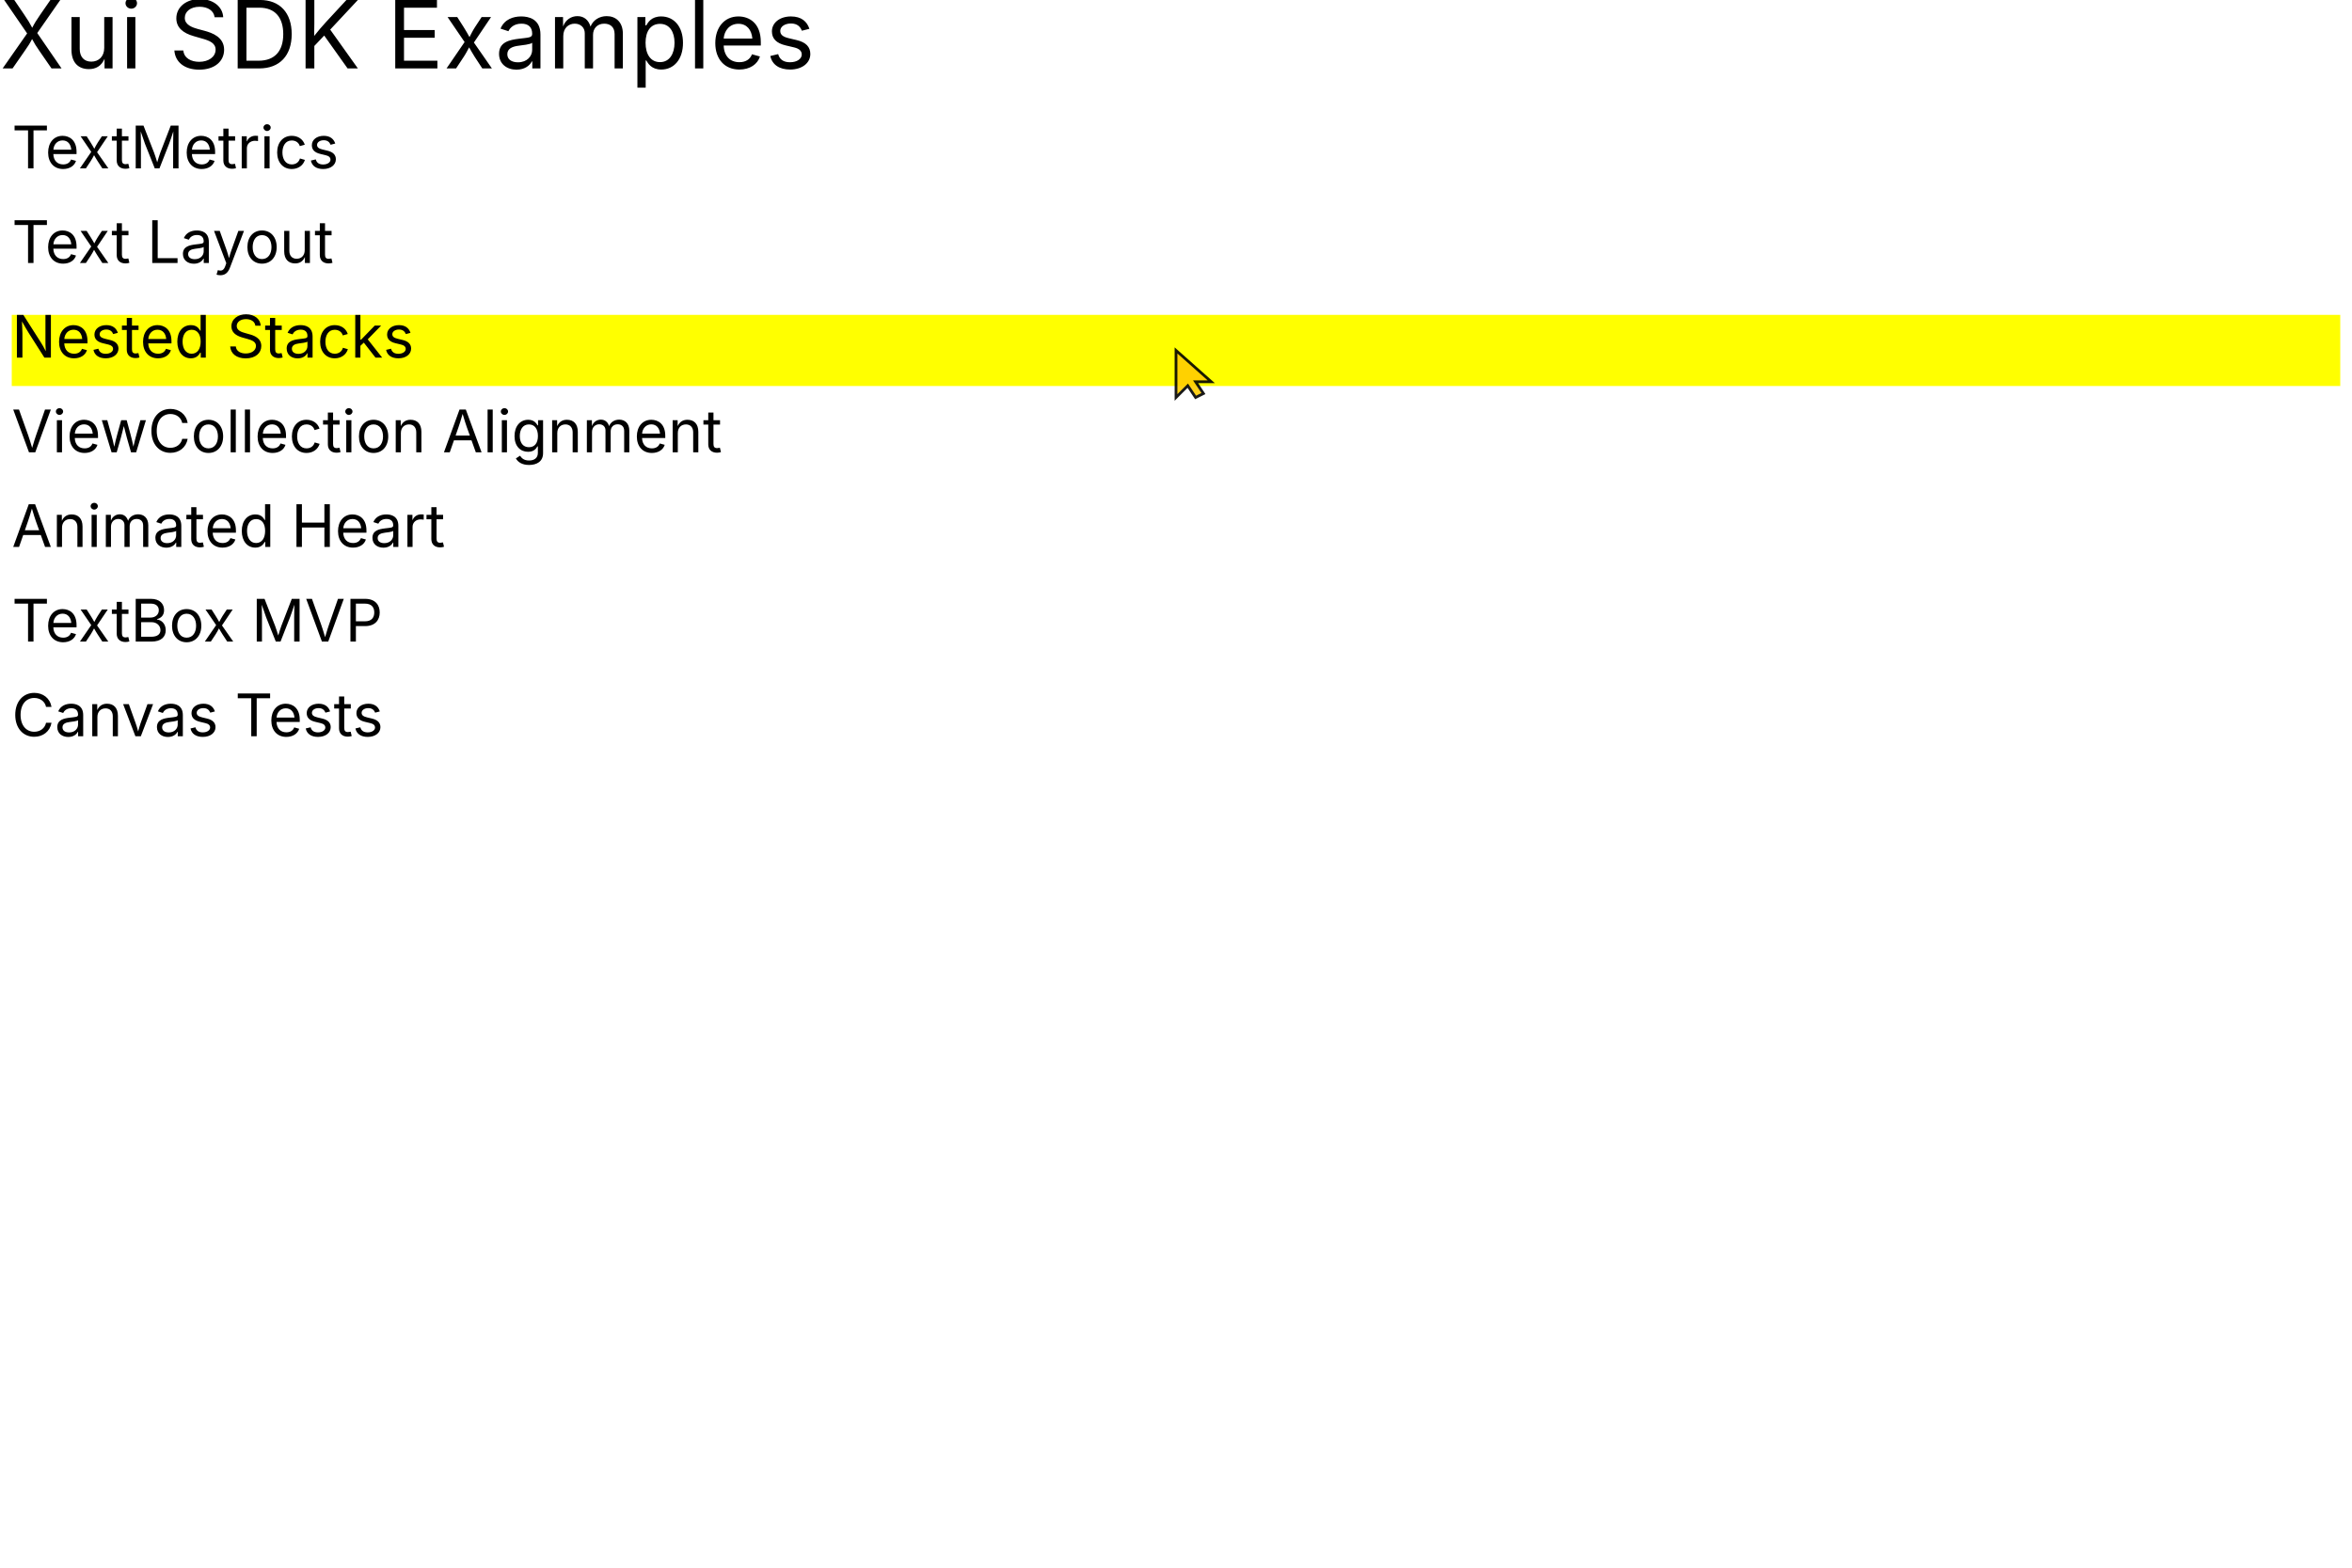
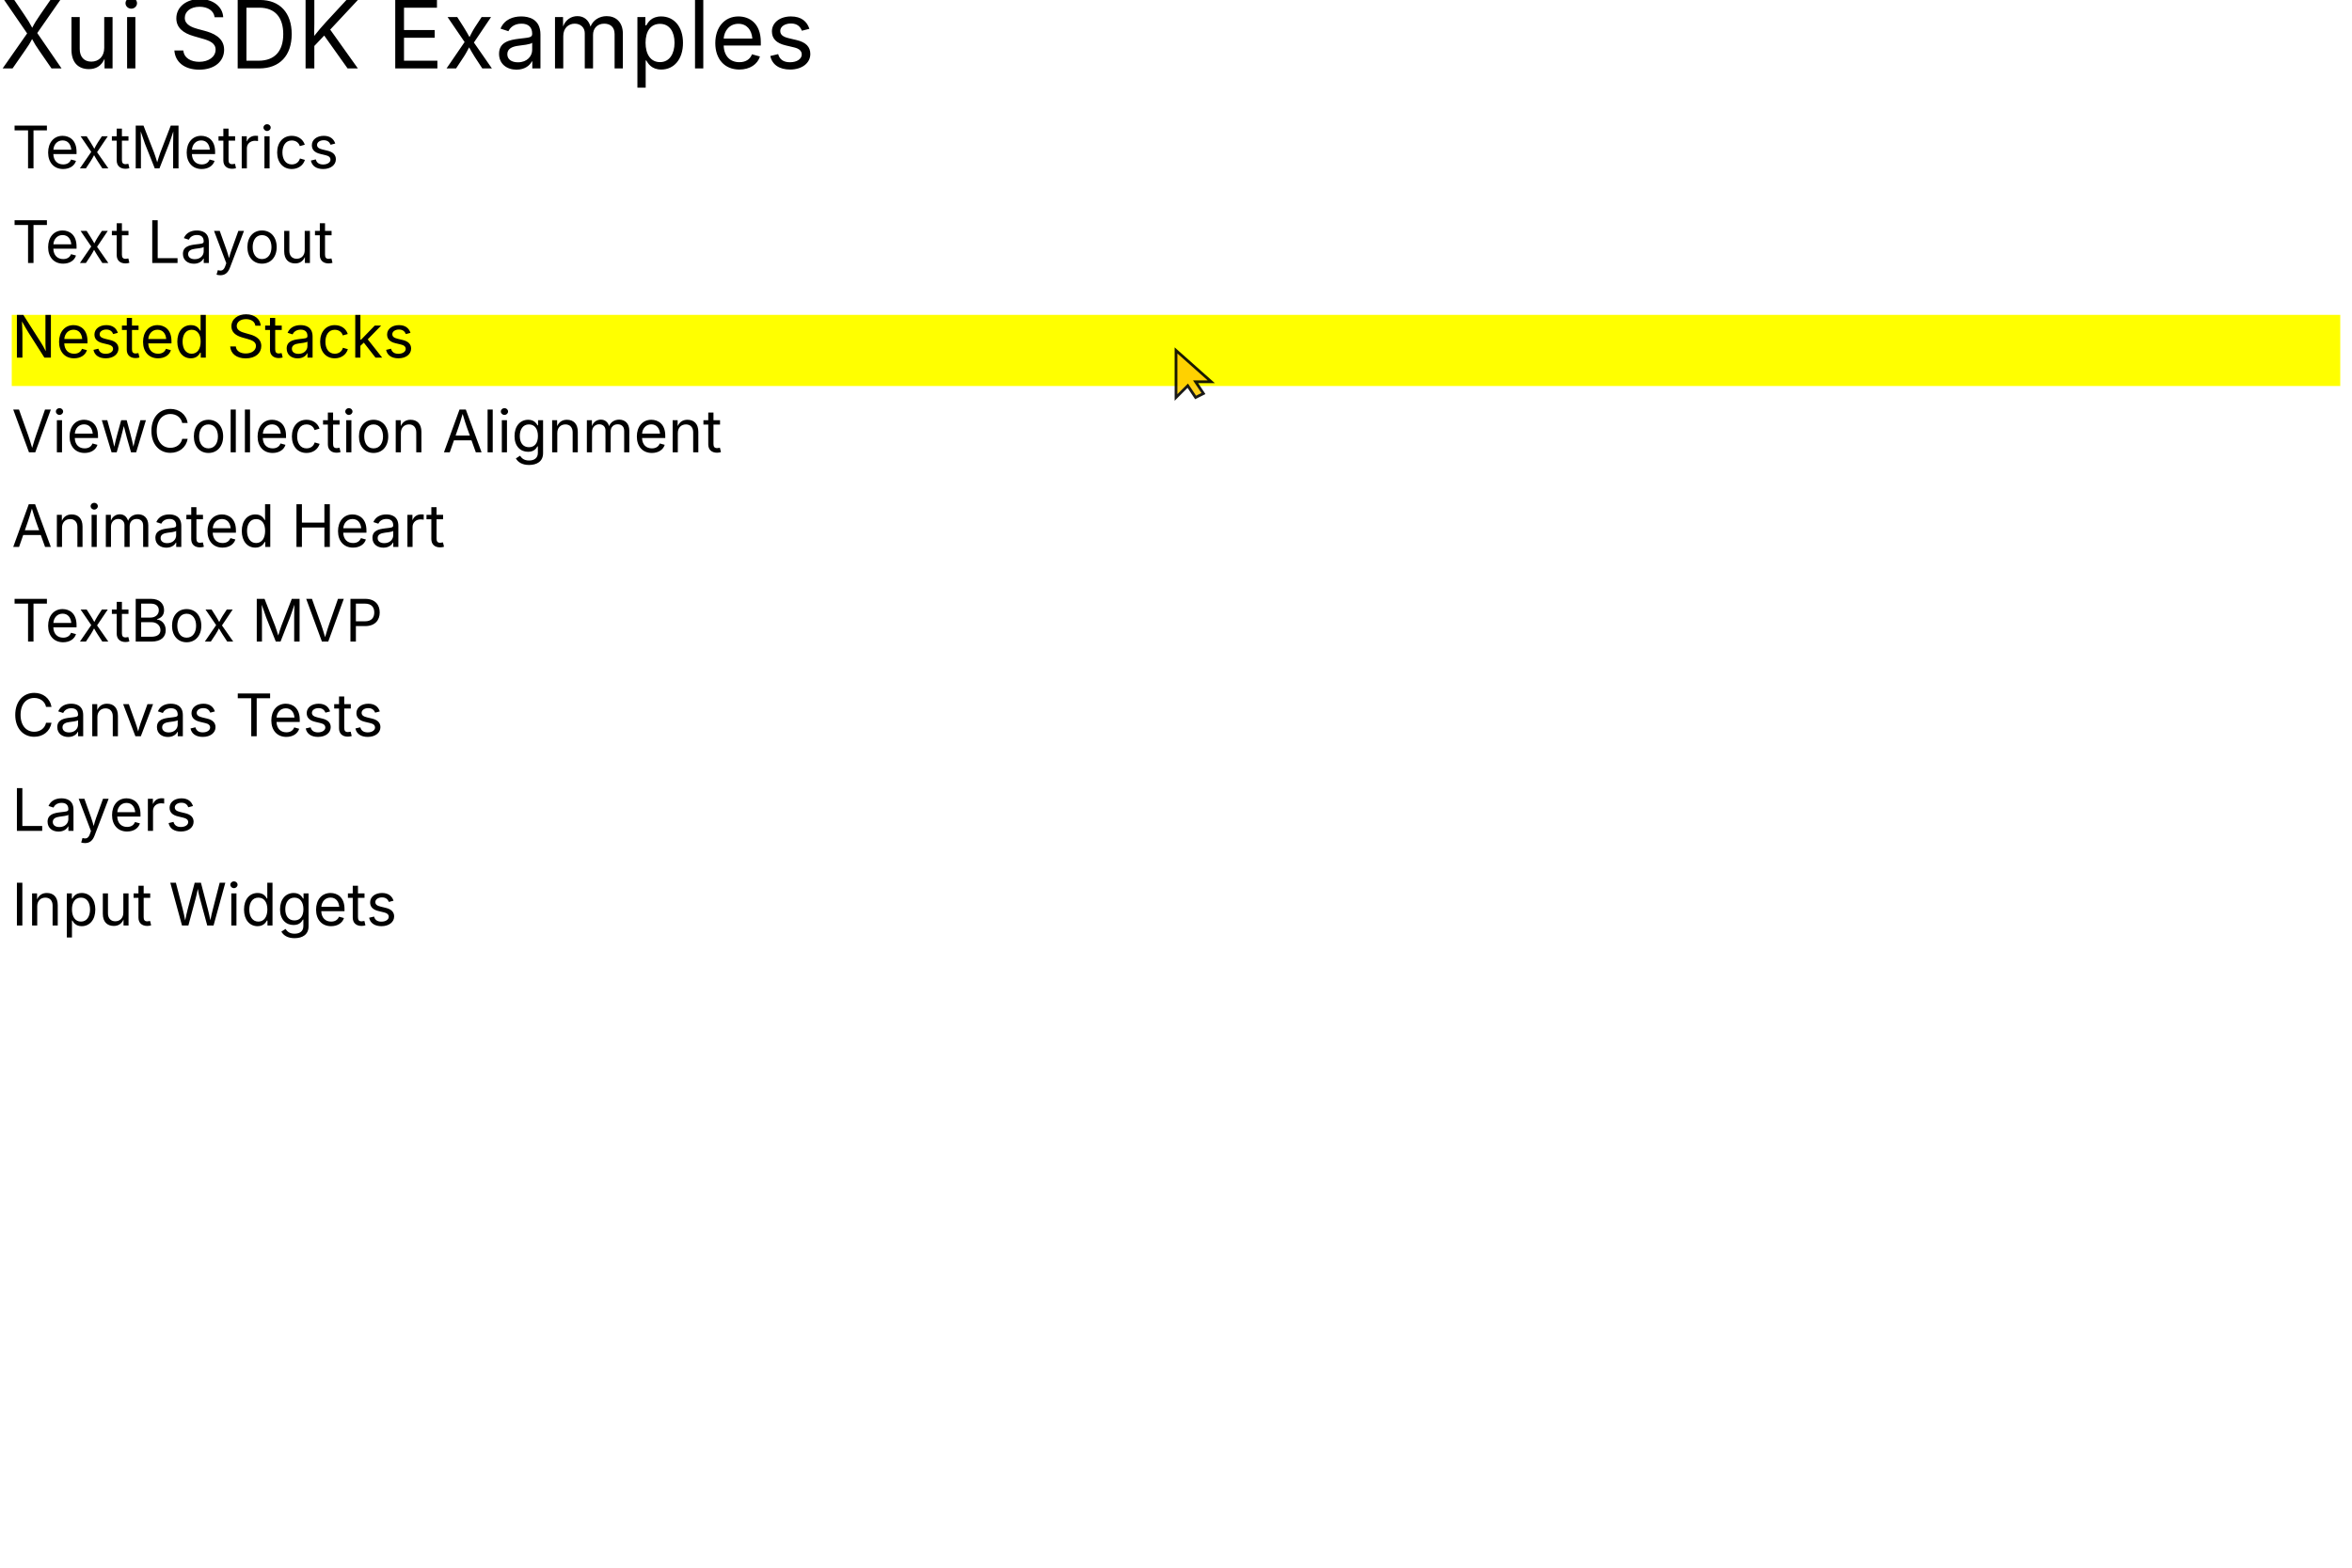
<svg xmlns="http://www.w3.org/2000/svg" width="600" height="400" viewBox="0 0 600 400">
  <text x="0" y="0" fill="#000000" text-anchor="start" dominant-baseline="text-before-edge" font-size="24" font-family="Inter" font-weight="Xui.Core.Canvas.FontWeight" xml:space="preserve">Xui SDK Examples </text>
  <text x="3" y="32.04" fill="#000000" text-anchor="start" dominant-baseline="text-before-edge" font-size="15" font-family="Inter" xml:space="preserve">TextMetrics</text>
  <text x="3" y="56.19" fill="#000000" text-anchor="start" dominant-baseline="text-before-edge" font-size="15" font-family="Inter" xml:space="preserve">Text Layout</text>
  <rect x="3" y="80.34" width="594" height="18.15" fill="#FFFF00" />
  <text x="3" y="80.34" fill="#000000" text-anchor="start" dominant-baseline="text-before-edge" font-size="15" font-family="Inter" xml:space="preserve">Nested Stacks</text>
  <text x="3" y="104.49" fill="#000000" text-anchor="start" dominant-baseline="text-before-edge" font-size="15" font-family="Inter" xml:space="preserve">ViewCollection Alignment</text>
  <text x="3" y="128.64" fill="#000000" text-anchor="start" dominant-baseline="text-before-edge" font-size="15" font-family="Inter" xml:space="preserve">Animated Heart</text>
  <text x="3" y="152.79" fill="#000000" text-anchor="start" dominant-baseline="text-before-edge" font-size="15" font-family="Inter" xml:space="preserve">TextBox MVP</text>
  <text x="3" y="176.94" fill="#000000" text-anchor="start" dominant-baseline="text-before-edge" font-size="15" font-family="Inter" xml:space="preserve">Canvas Tests</text>
+   <text x="3" y="201.08" fill="#000000" text-anchor="start" dominant-baseline="text-before-edge" font-size="15" font-family="Inter" xml:space="preserve">Layers</text>
+   <text x="3" y="225.23" fill="#000000" text-anchor="start" dominant-baseline="text-before-edge" font-size="15" font-family="Inter" xml:space="preserve">Input Widgets</text>
  <g transform="translate(300 89.4126)" opacity="0.9">
    <polygon points="0,0 0,12 3,9 5,12 7,11 5,8 9,8" fill="#FFCC00" stroke="black" stroke-width="0.7" />
  </g>
</svg>
